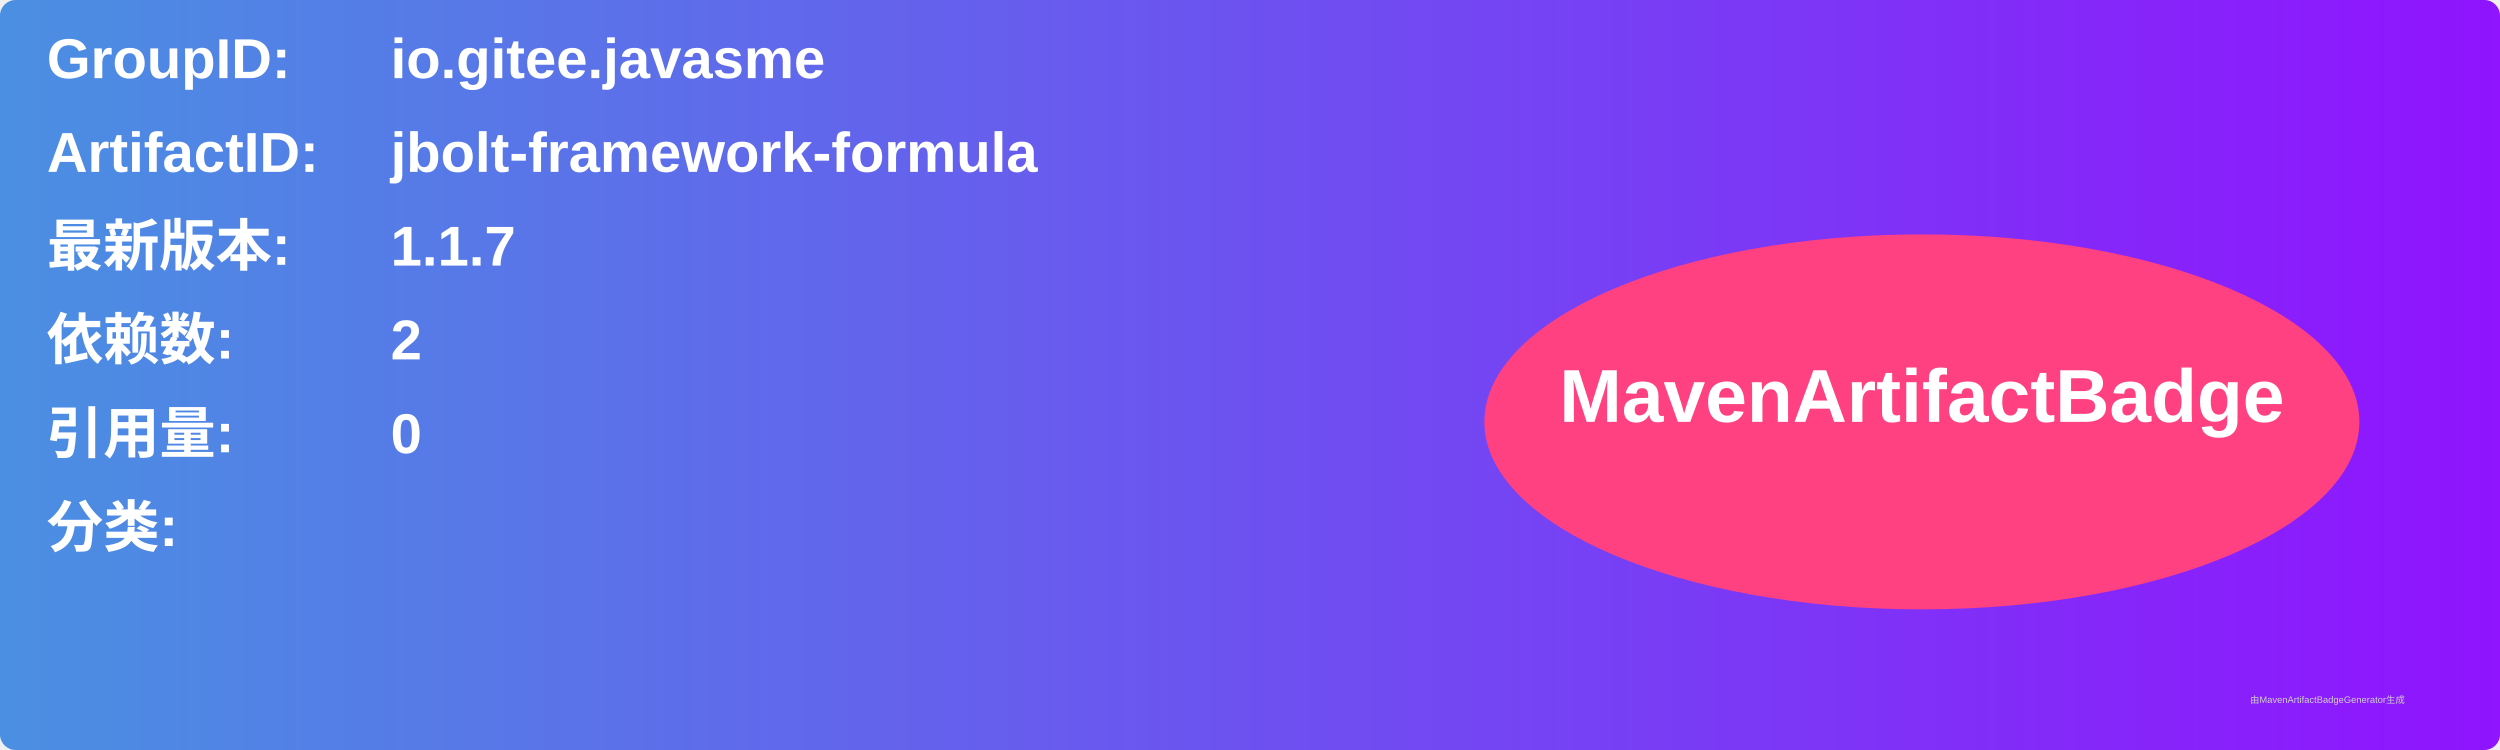
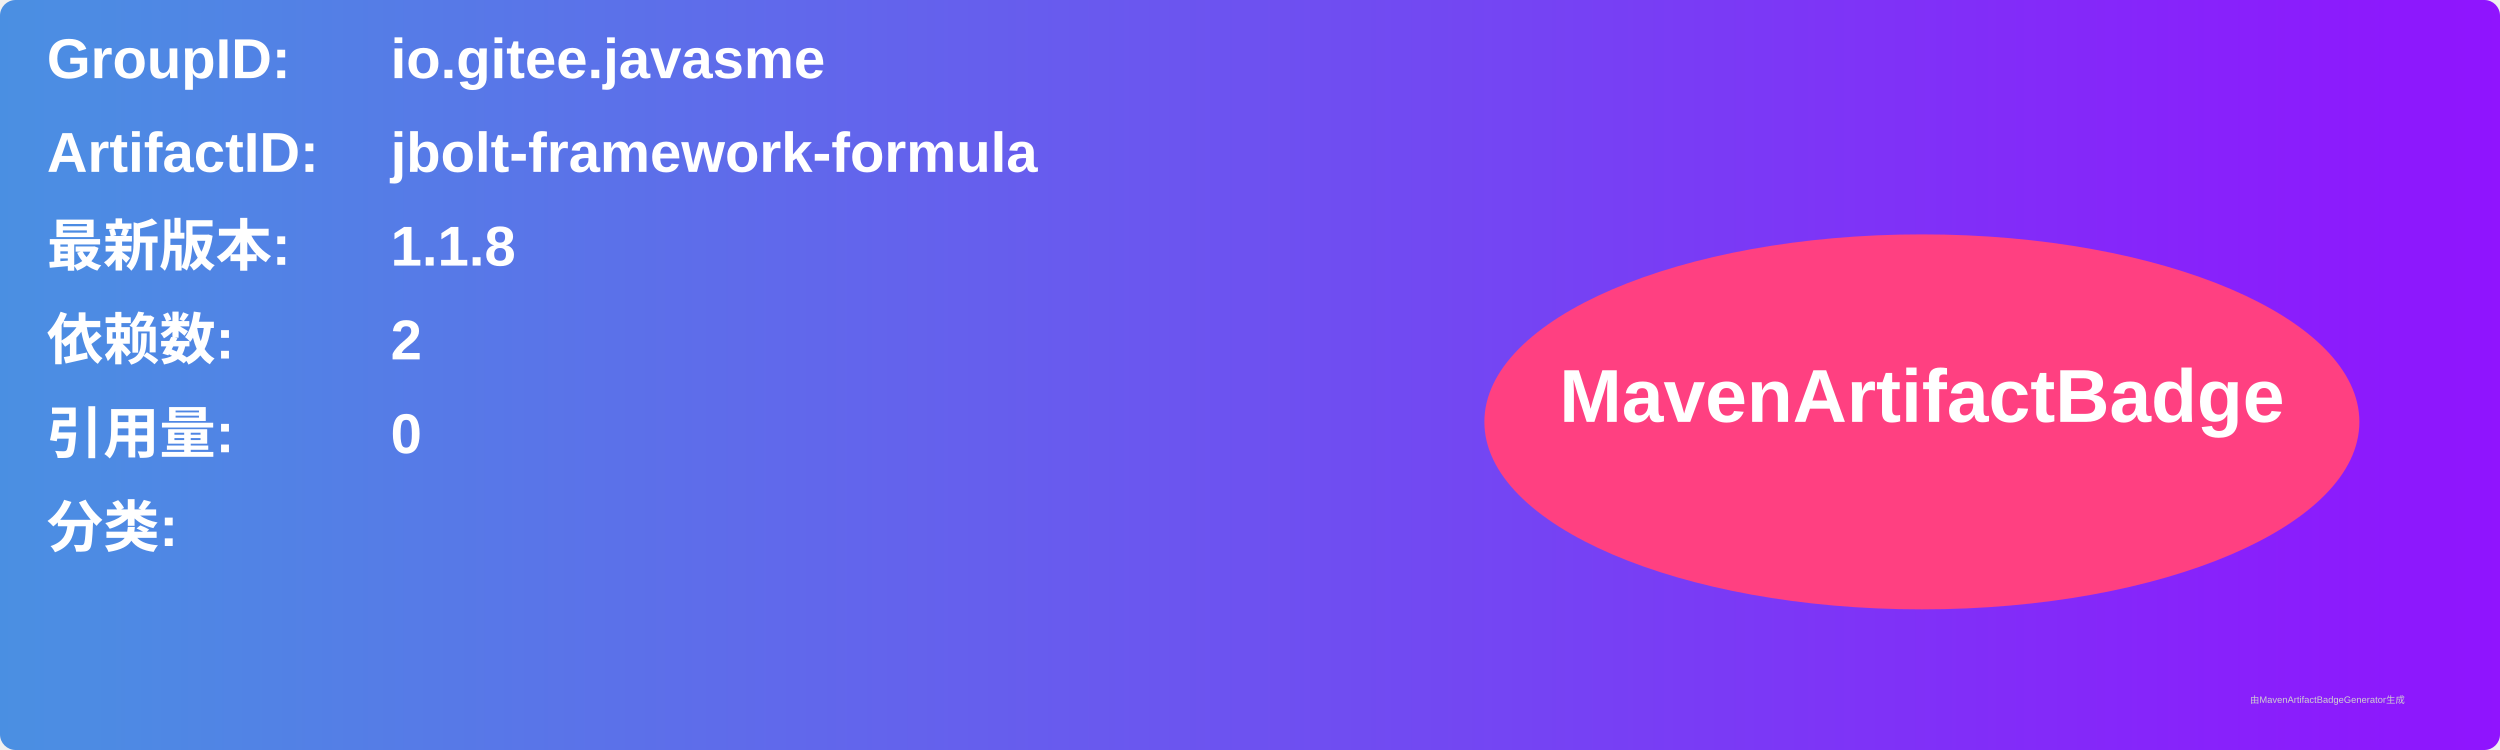
<svg xmlns="http://www.w3.org/2000/svg" width="800" height="240" viewBox="0 0 800 240">
  <linearGradient id="grad" x1="0%" y1="0%" x2="100%" y2="0%">
    <stop offset="0%" stop-color="#4a90e2" />
    <stop offset="100%" stop-color="#9013fe" />
  </linearGradient>
  <rect width="100%" height="100%" rx="5" ry="5" fill="url(#grad)" />
  <g transform="translate(15, 15)">
    <text x="0" y="10" font-family="Arial" font-size="18" fill="white" font-weight="bold" width="260">GroupID:</text>
    <text x="110" y="10" font-family="Arial" font-size="18" fill="white" font-weight="bold" width="460">io.gitee.javasme</text>
    <text x="0" y="40" font-family="Arial" font-size="18" fill="white" font-weight="bold" width="260">ArtifactID:</text>
    <text x="110" y="40" font-family="Arial" font-size="18" fill="white" font-weight="bold" width="460">jbolt-framework-formula</text>
    <text x="0" y="70" font-family="Arial" font-size="18" fill="white" font-weight="bold">最新版本:</text>
    <text x="110" y="70" font-family="Arial" font-size="18" fill="white" font-weight="bold">
-       <tspan font-weight="bold">1.1.7</tspan>
+       <tspan font-weight="bold">1.1.8</tspan>
    </text>
    <text x="0" y="100" font-family="Arial" font-size="18" fill="white" font-weight="bold">依赖数: </text>
    <text x="110" y="100" font-family="Arial" font-size="18" fill="white">
      <tspan font-weight="bold">2</tspan>
    </text>
    <text x="0" y="130" font-family="Arial" font-size="18" fill="white" font-weight="bold">引用量: </text>
    <text x="110" y="130" font-family="Arial" font-size="18" fill="white">
      <tspan font-weight="bold">0</tspan>
    </text>
    <text x="0" y="160" font-family="Arial" font-size="18" fill="white" font-weight="bold">分类:</text>
    <text x="10" y="190" font-family="Arial" font-size="10" fill="white">
      <tspan font-weight="bold" />
    </text>
    <ellipse cx="600" cy="120" rx="140" ry="60" fill="#ff4081" />
    <text x="600" y="120" text-anchor="middle" font-family="Arial" font-size="24" fill="white" font-weight="bold">MavenArtifactBadge</text>
  </g>
  <text x="720" y="225" font-family="Arial" font-size="3" fill="#d0d0d0">由MavenArtifactBadgeGenerator生成</text>
</svg>
